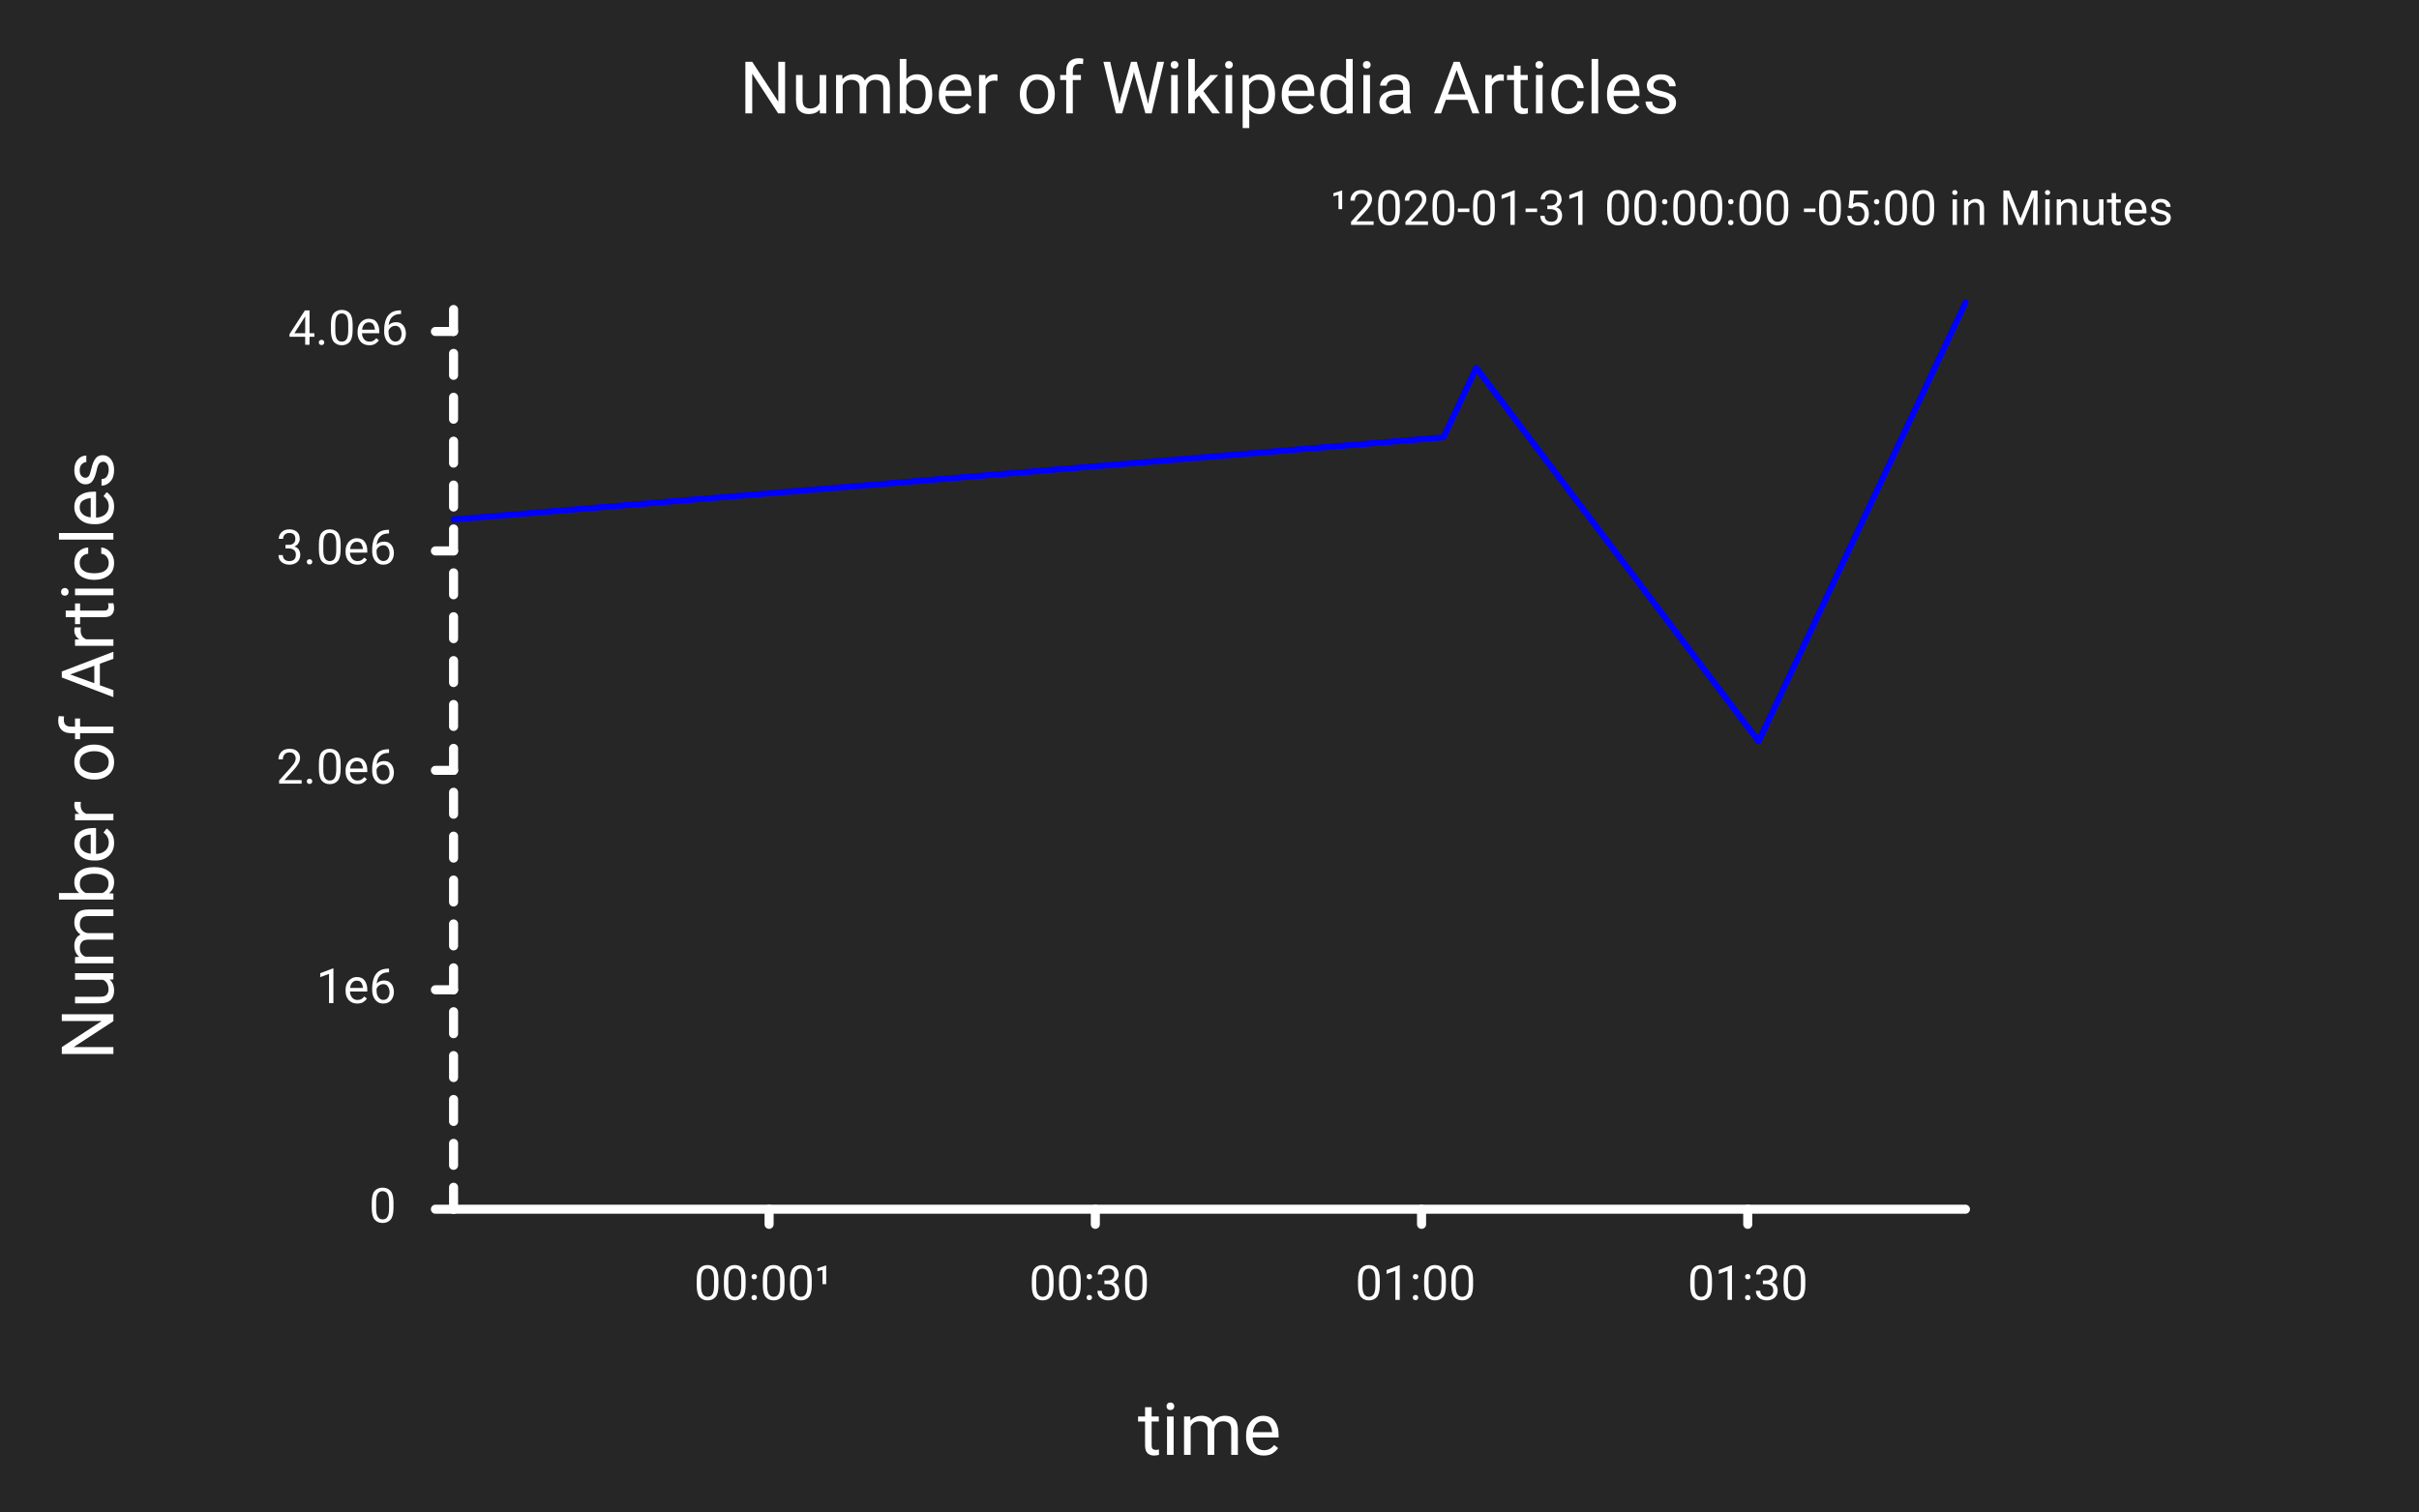
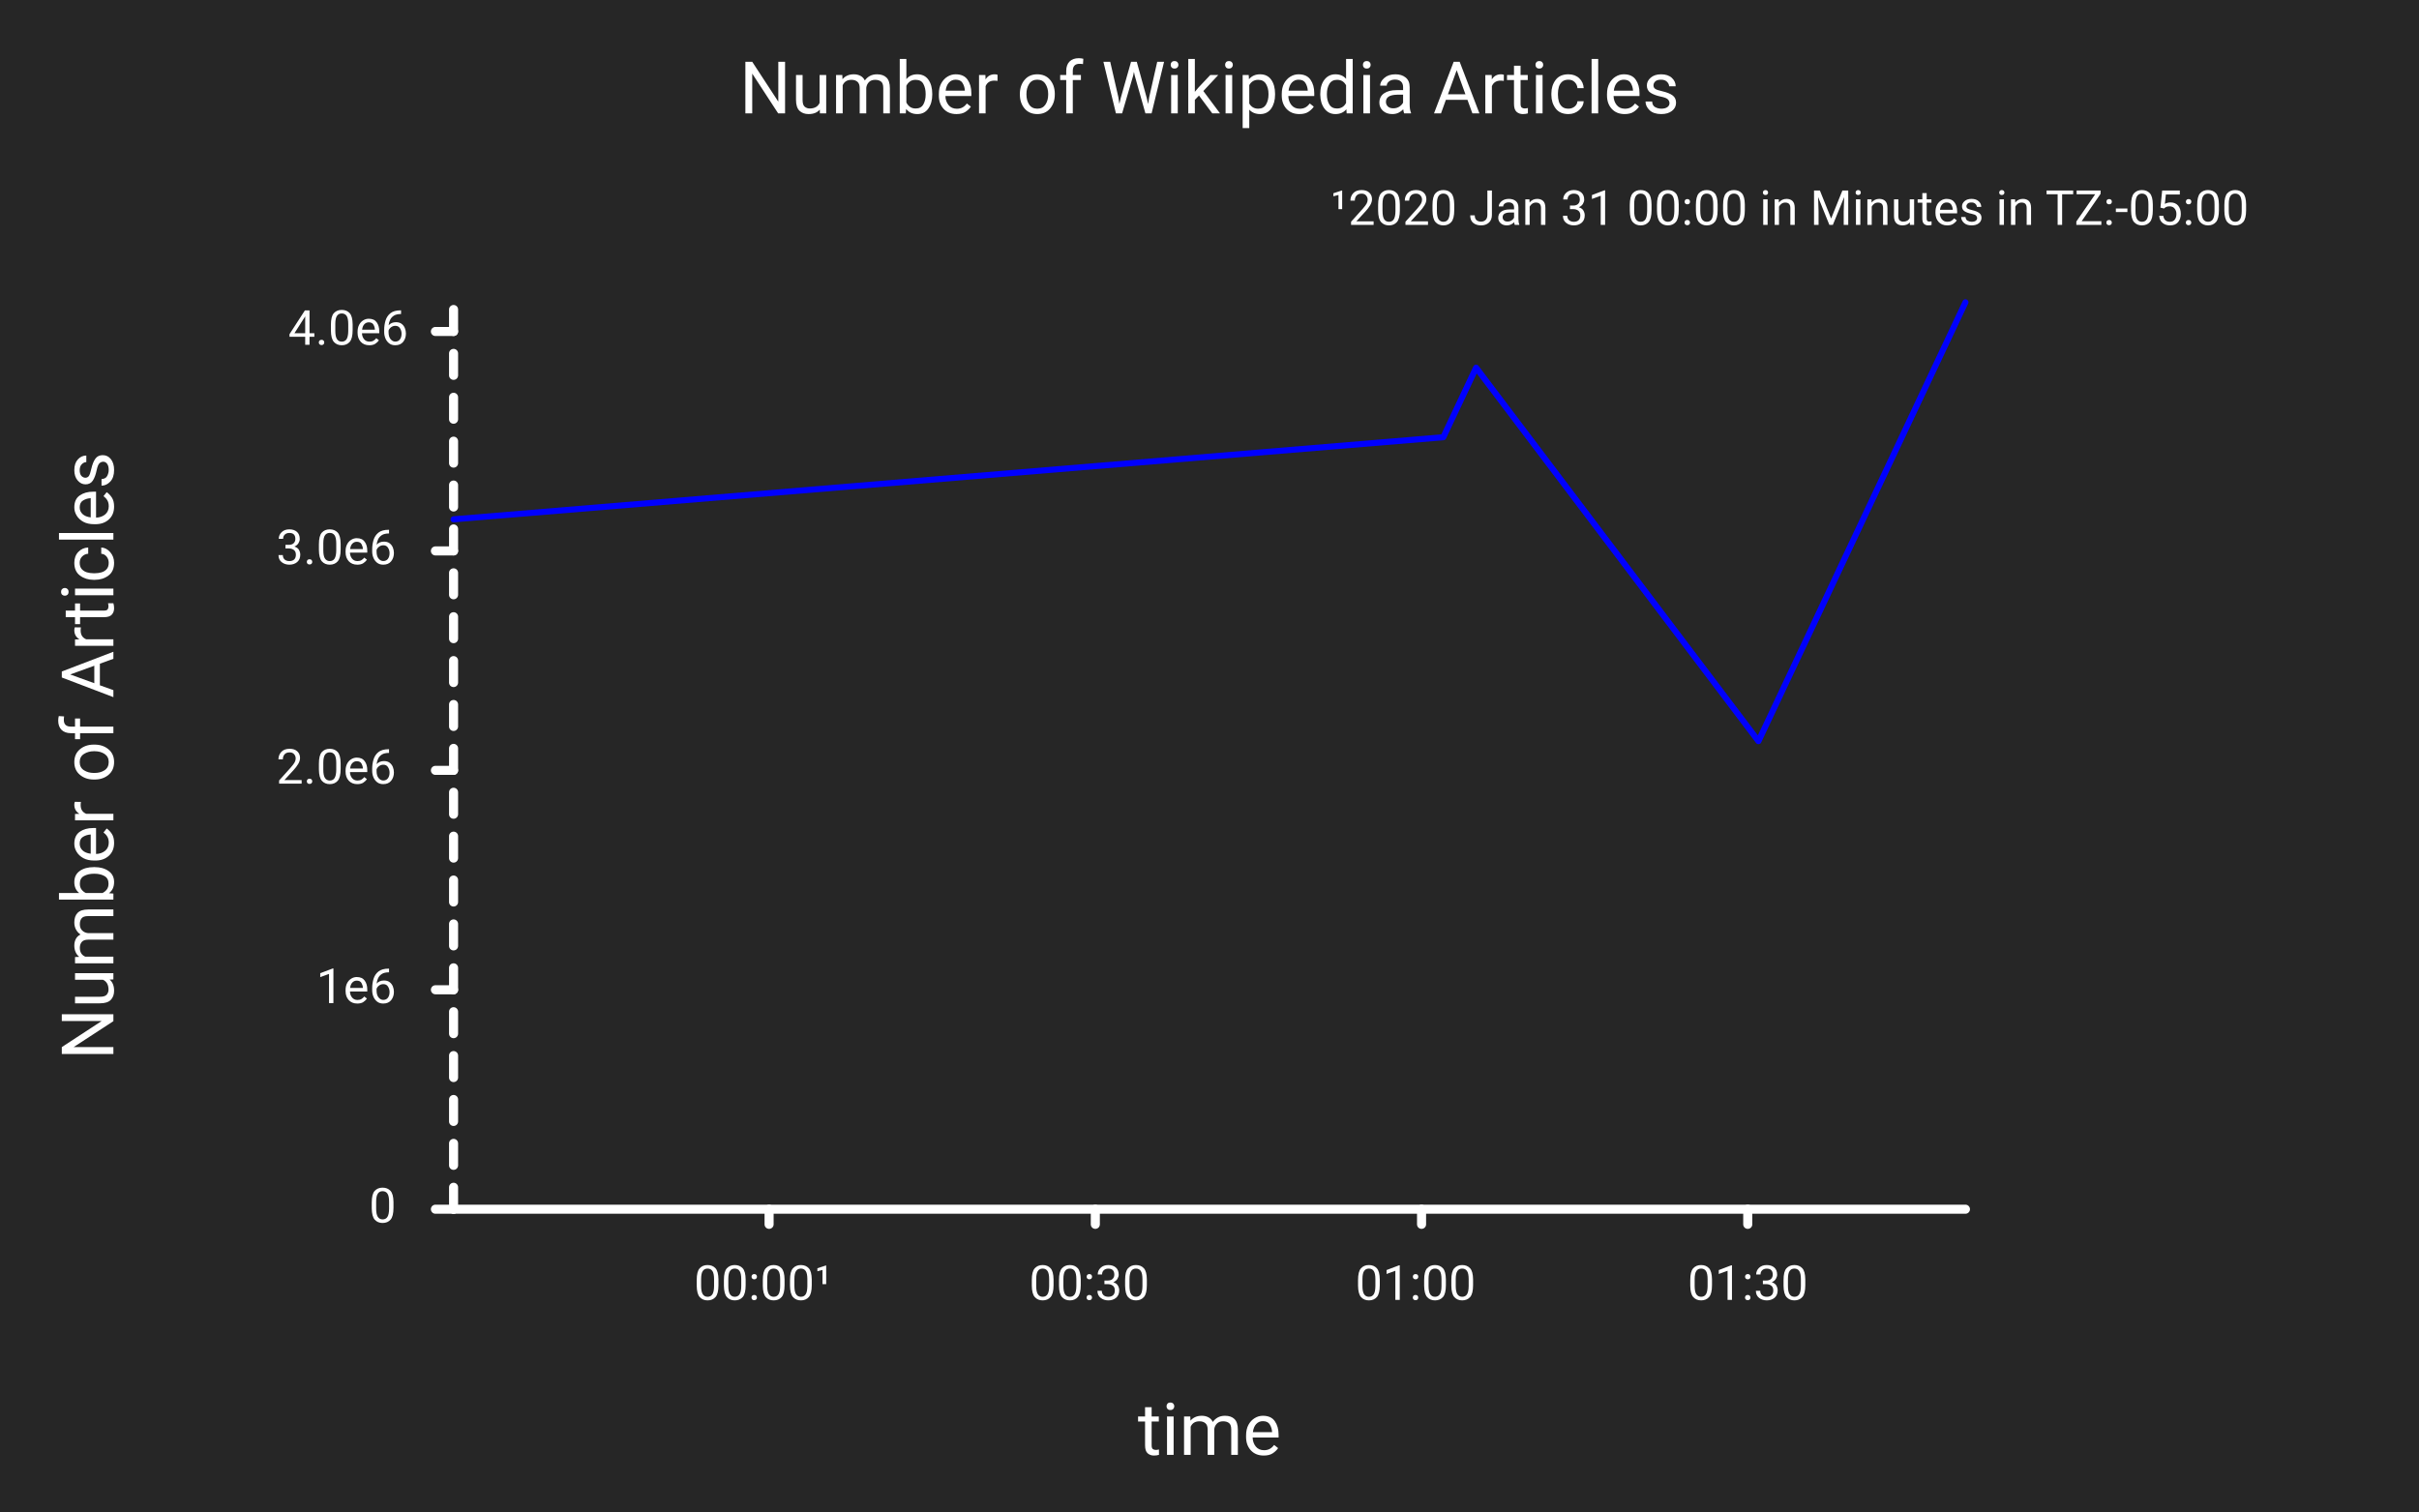
<svg xmlns="http://www.w3.org/2000/svg" class="poloto" width="800" height="500" viewBox="0 0 800 500">
  <style>
 .poloto{
  stroke-linecap:round;
  stroke-linejoin:round;
  font-family:Roboto,sans-serif;
  font-size:16px;
}
.poloto_background{fill:#262626;}
.poloto_scatter{stroke-width:7}
.poloto_line{stroke-width:2}
.poloto_text{fill: white;}
.poloto_name{font-size:24px;dominant-baseline:start;text-anchor:middle;}
.poloto_where{dominant-baseline:middle;text-anchor:start}
.poloto_text.poloto_legend{font-size:20px;dominant-baseline:middle;text-anchor:start;}
.poloto_text.poloto_ticks.poloto_y{dominant-baseline:middle;text-anchor:end}
.poloto_text.poloto_ticks.poloto_x{dominant-baseline:start;text-anchor:middle}
.poloto_imgs.poloto_ticks{stroke: white;stroke-width:3;fill:none;stroke-dasharray:none}
.poloto_grid{stroke:gray;stroke-width:0.5}

.poloto0.poloto_stroke{stroke:blue;}
.poloto1.poloto_stroke{stroke:red;}
.poloto2.poloto_stroke{stroke:green;}
.poloto3.poloto_stroke{stroke:gold;}
.poloto4.poloto_stroke{stroke:aqua;}
.poloto5.poloto_stroke{stroke:lime;}
.poloto6.poloto_stroke{stroke:orange;}
.poloto7.poloto_stroke{stroke:chocolate;}
.poloto0.poloto_fill{fill:blue;}
.poloto1.poloto_fill{fill:red;}
.poloto2.poloto_fill{fill:green;}
.poloto3.poloto_fill{fill:gold;}
.poloto4.poloto_fill{fill:aqua;}
.poloto5.poloto_fill{fill:lime;}
.poloto6.poloto_fill{fill:orange;}
.poloto7.poloto_fill{fill:chocolate;}
	</style>
  <circle r="1e5" class="poloto_background" />
  <g id="poloto_plot0" class="poloto_plot poloto_imgs poloto_line poloto0 poloto_stroke" fill="none" stroke="black">
    <path d=" M 150.00 171.79 L 477.32 144.64 L 488.17 121.63 L 581.55 245.17 L 650.00 100.00" />
  </g>
  <text class="poloto_text poloto_name poloto_title" x="400.00" y="37.50">Number of Wikipedia Articles</text>
  <text class="poloto_text poloto_name poloto_x" x="400.00" y="481.25">time</text>
  <text class="poloto_text poloto_name poloto_y" x="37.50" y="250.00" transform="rotate(-90,37.50,250.00)">Number of Articles</text>
-   <text class="poloto_text poloto_where poloto_x" x="440.00" y="70.00"> ¹2020-01-31 00:00:00 -05:00 in Minutes</text>
+   <text class="poloto_text poloto_where poloto_x" x="440.00" y="70.00"> ¹2020 Jan 31 00:00 in Minutes in TZ:-05:00</text>
  <text class="poloto_text poloto_ticks poloto_y">
    <tspan x="135.00" y="400.00">0</tspan>
    <tspan x="135.00" y="327.41">1e6</tspan>
    <tspan x="135.00" y="254.83">2.0e6</tspan>
    <tspan x="135.00" y="182.24">3.0e6</tspan>
    <tspan x="135.00" y="109.65">4.0e6</tspan>
  </text>
  <g class="poloto_imgs poloto_ticks poloto_y">
    <line x1="150.00" x2="144.00" y1="400.00" y2="400.00" />
    <line x1="150.00" x2="144.00" y1="327.41" y2="327.41" />
    <line x1="150.00" x2="144.00" y1="254.83" y2="254.83" />
    <line x1="150.00" x2="144.00" y1="182.24" y2="182.24" />
    <line x1="150.00" x2="144.00" y1="109.65" y2="109.65" />
  </g>
  <text class="poloto_text poloto_ticks poloto_x">
    <tspan x="254.35" y="430.00">00:00¹</tspan>
    <tspan x="362.24" y="430.00">00:30</tspan>
    <tspan x="470.13" y="430.00">01:00</tspan>
    <tspan x="578.01" y="430.00">01:30</tspan>
  </text>
  <g class="poloto_imgs poloto_ticks poloto_x">
    <line x1="254.35" x2="254.35" y1="400.00" y2="405.00" />
    <line x1="362.24" x2="362.24" y1="400.00" y2="405.00" />
    <line x1="470.13" x2="470.13" y1="400.00" y2="405.00" />
    <line x1="578.01" x2="578.01" y1="400.00" y2="405.00" />
  </g>
  <path class="poloto_imgs poloto_ticks poloto_x" d=" M 150.00 400.00 L 650.00 400.00" />
  <path class="poloto_imgs poloto_ticks poloto_y" style="stroke-dasharray:7.259;stroke-dashoffset:-0;" d=" M 150.00 400.00 L 150.00 100.00" />
</svg>
